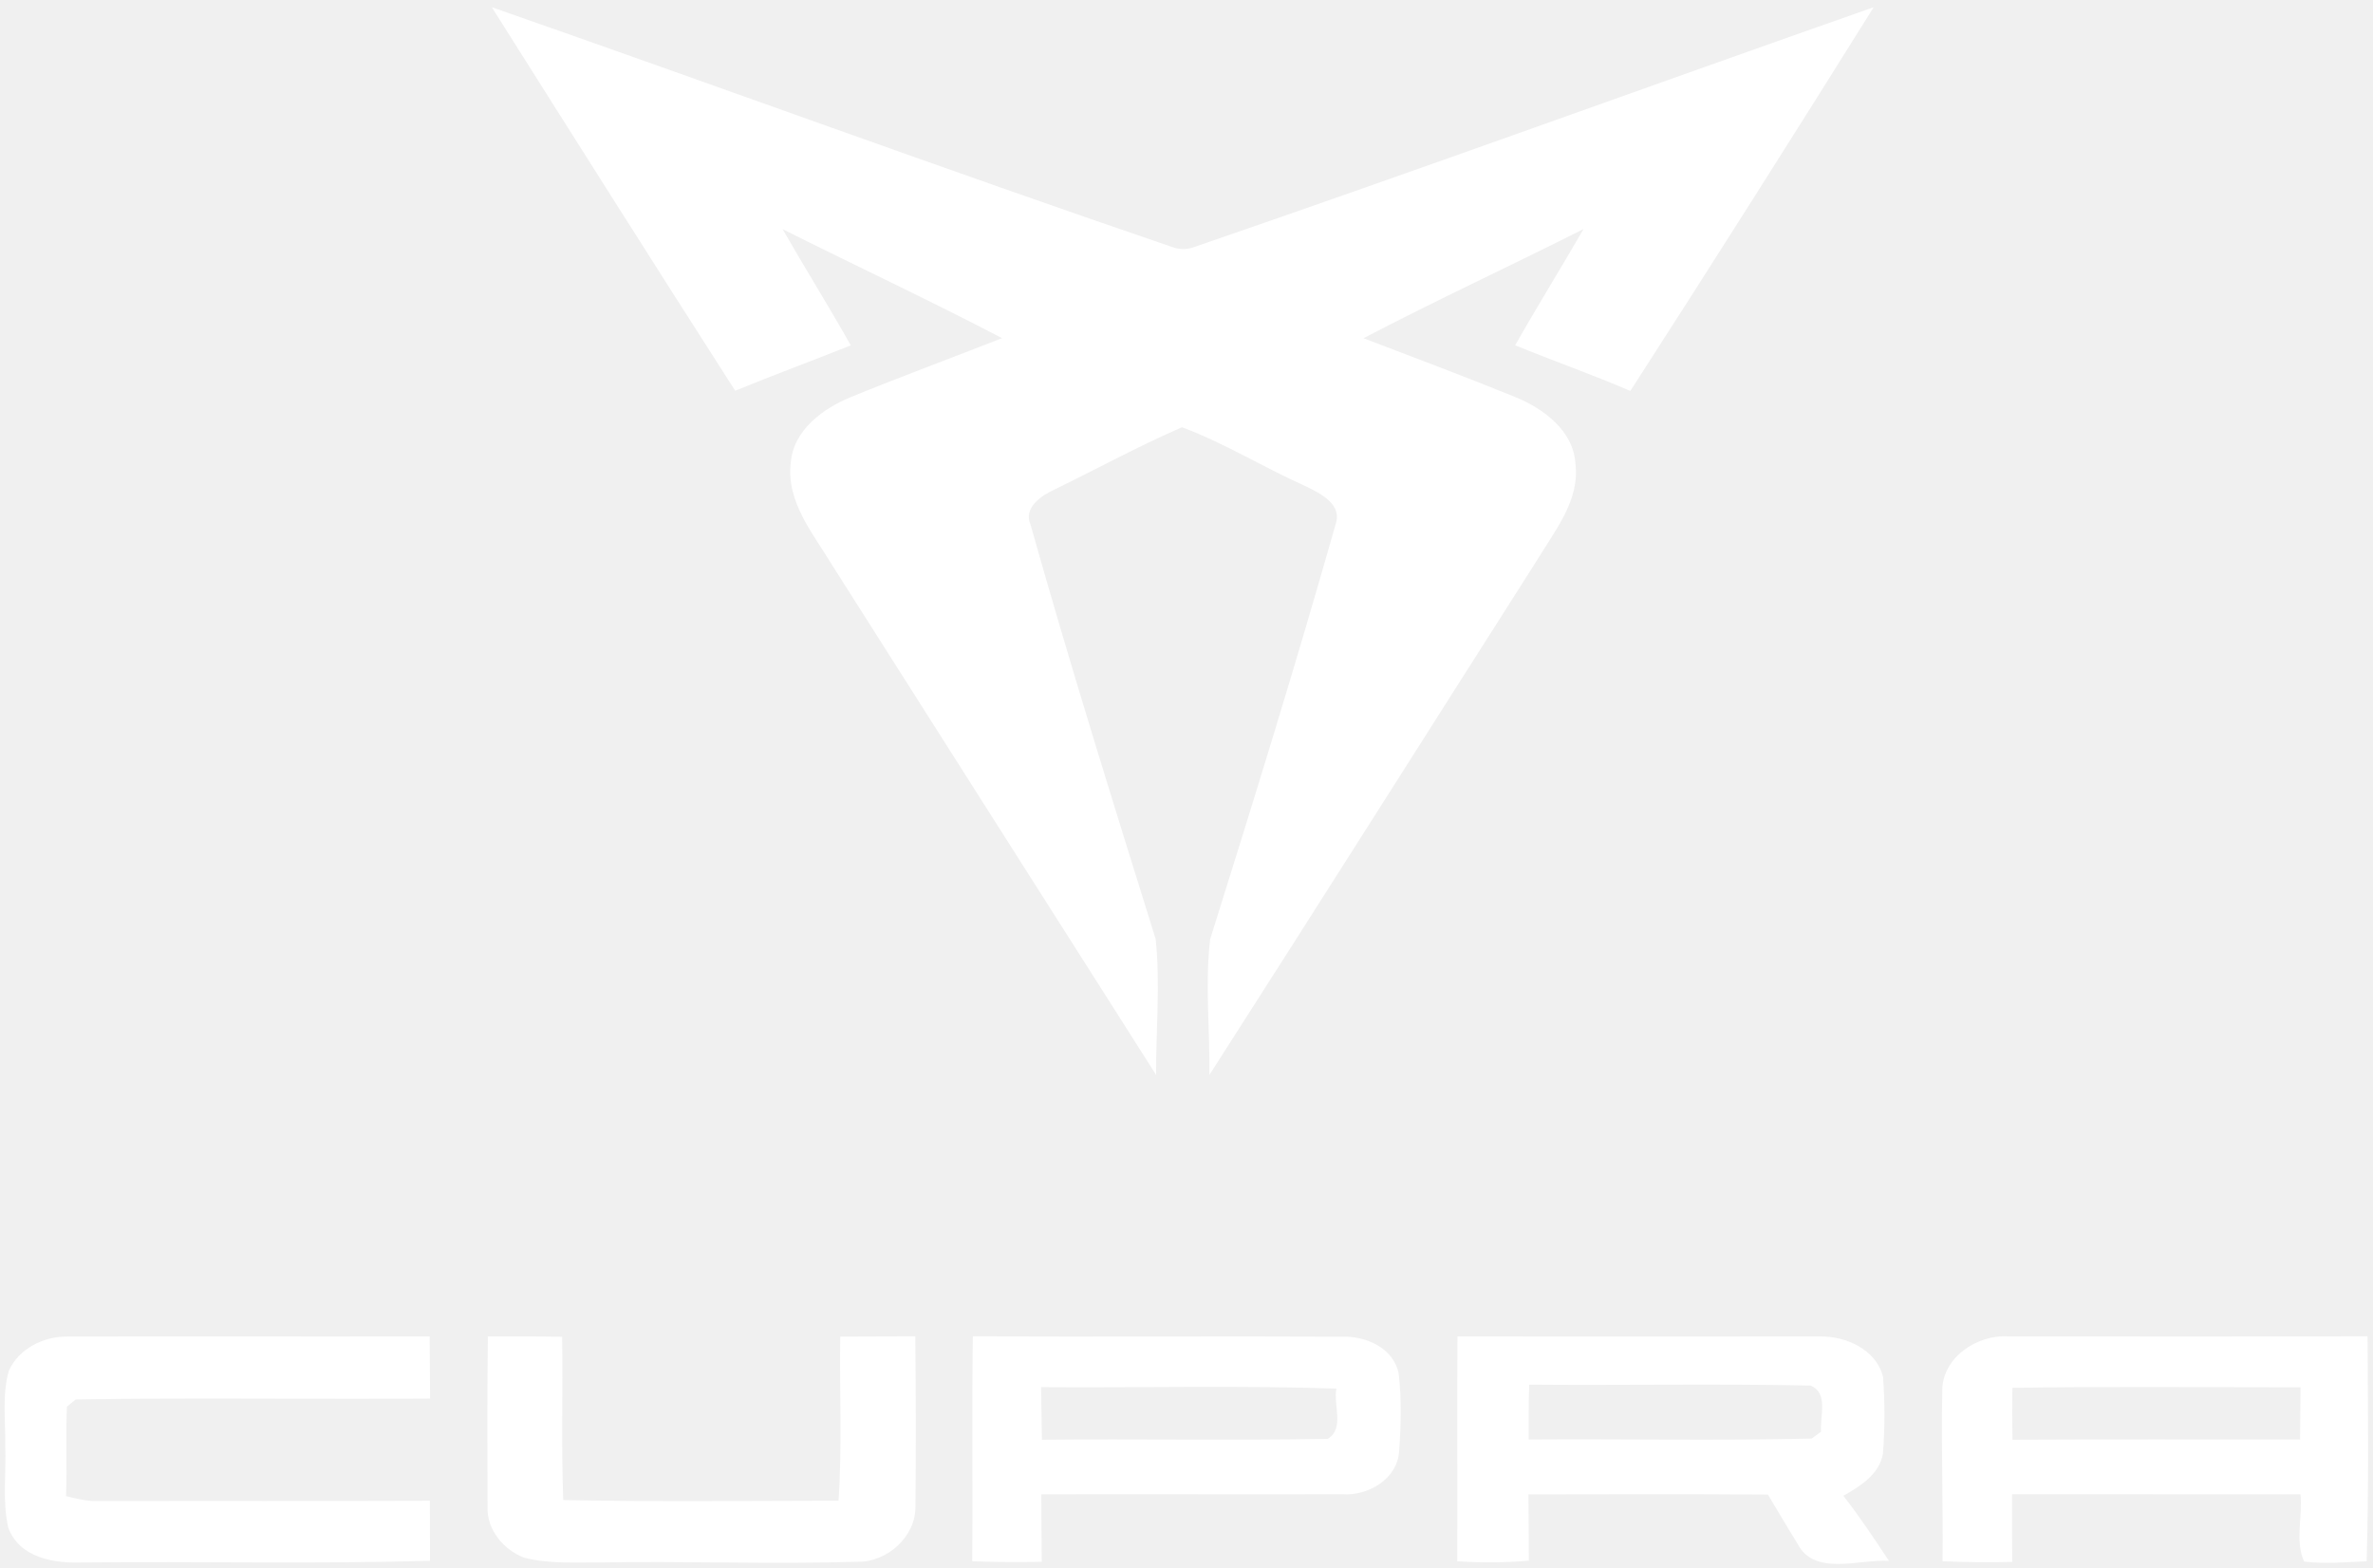
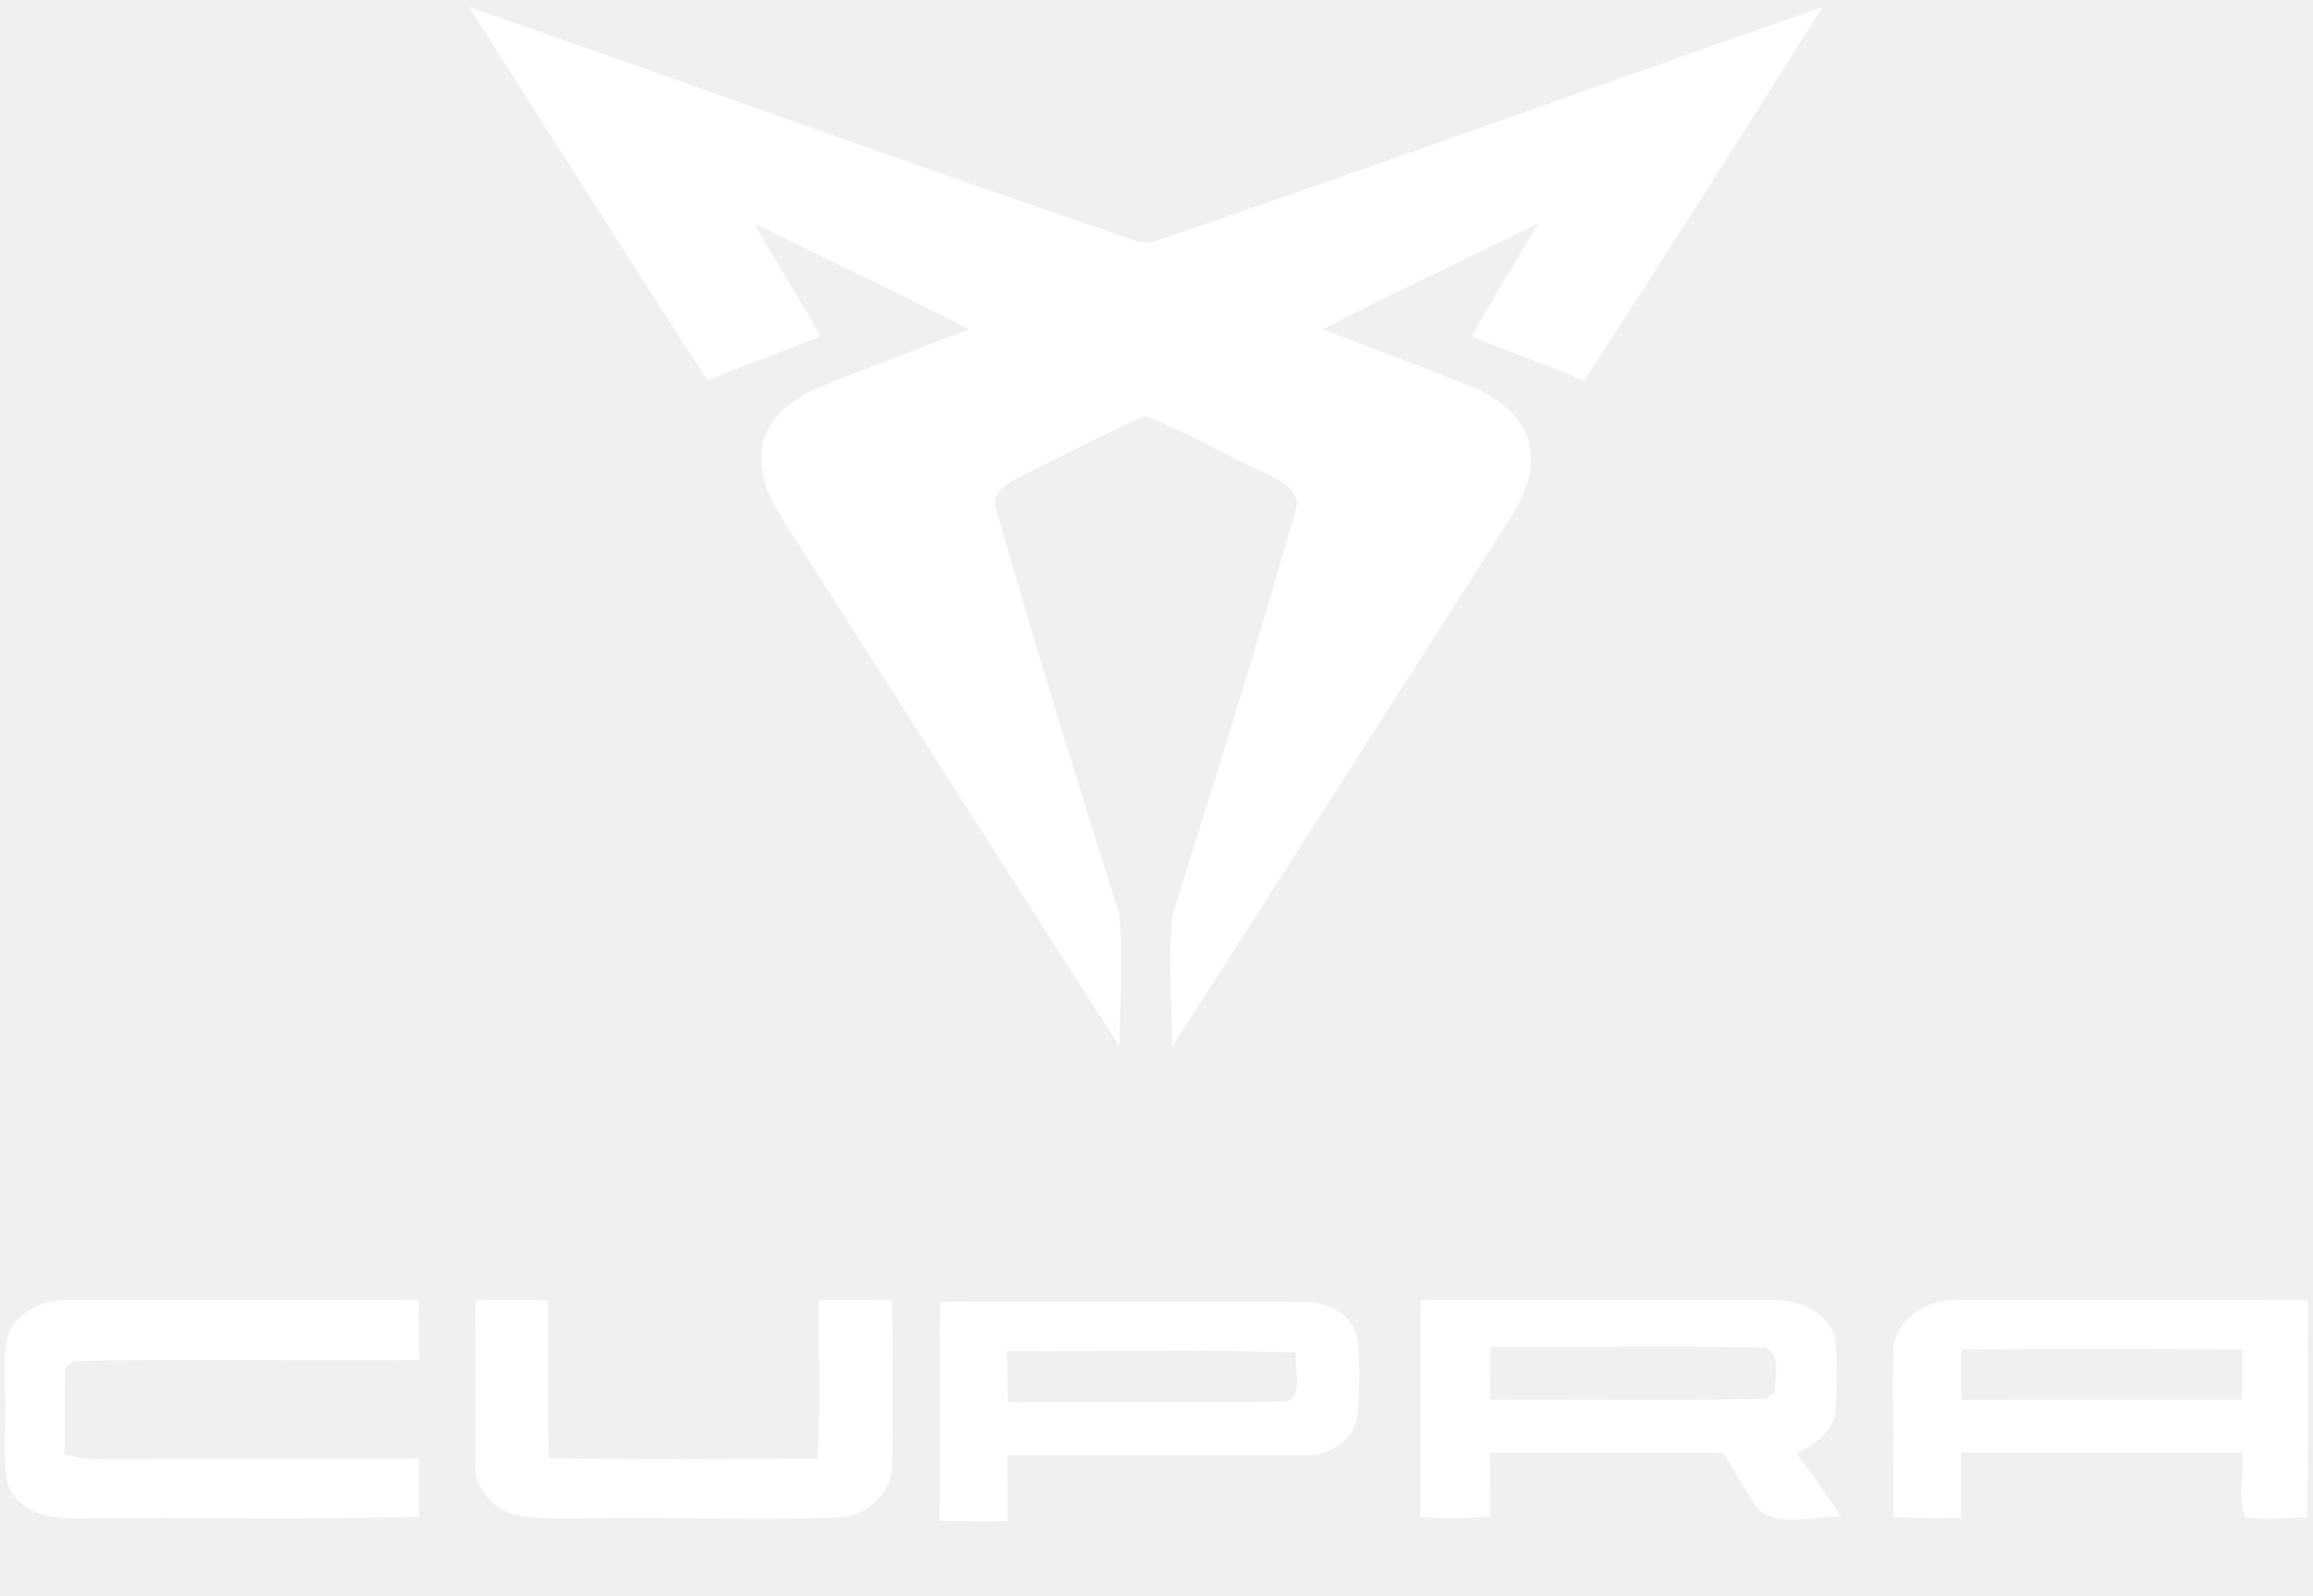
- <svg xmlns="http://www.w3.org/2000/svg" width="109" height="72" viewBox="0 0 109 72">
-   <g fill="none" fill-rule="evenodd">
-     <g>
-       <path fill="#FFFFFF" d="M.303.332c10.412 3.635 20.77 7.438 31.206 11 .37.143.735.143 1.104 0 10.42-3.58 20.77-7.351 31.164-11-3.688 5.9-7.41 11.779-11.178 17.626-1.742-.751-3.535-1.377-5.29-2.097 1.017-1.797 2.11-3.551 3.14-5.34-3.356 1.695-6.772 3.27-10.105 5.015 2.33.891 4.663 1.765 6.975 2.705 1.289.528 2.671 1.545 2.758 3.062.206 1.685-.94 3.062-1.751 4.41C43.304 33.6 38.31 41.506 33.264 49.377c.028-2.076-.209-4.173.035-6.235 1.985-6.323 3.946-12.653 5.753-19.028.355-.947-.7-1.454-1.38-1.786-1.914-.85-3.708-1.975-5.668-2.702-1.989.864-3.897 1.909-5.847 2.856-.603.28-1.453.832-1.108 1.622 1.794 6.378 3.775 12.704 5.746 19.03.22 2.066.01 4.163.021 6.243-4.966-7.801-9.921-15.613-14.88-23.418-.864-1.436-2.118-2.904-1.902-4.697.115-1.506 1.49-2.506 2.78-3.03 2.29-.937 4.617-1.793 6.926-2.699-3.326-1.737-6.728-3.327-10.082-5.008 1.027 1.79 2.12 3.54 3.134 5.34-1.765.706-3.552 1.36-5.31 2.084C7.728 12.093 4.012 6.21.303.332z" transform="translate(22.288)" />
-       <path fill="#FFFFFF" fill-rule="nonzero" d="M22.368 71.717c.034-3.446-.025-6.889.031-10.335 5.648.038 11.3-.01 16.949.02 1.104-.038 2.392.518 2.612 1.713.136 1.171.104 2.36.02 3.53-.069 1.294-1.42 2.077-2.611 1.993-4.607.01-9.215-.007-13.825.003.003 1.035.007 2.066.02 3.1-1.065.028-2.13.014-3.196-.024m3.165-7.997c.014.804.021 1.608.038 2.415 4.374-.042 8.748.039 13.122-.038.794-.462.254-1.57.404-2.31-4.516-.154-9.044-.032-13.564-.067z" transform="translate(22.288)" />
-     </g>
-     <g fill="#FFFFFF">
-       <path d="M.404 1.807C.857.779 2.03.207 3.12.231 8.657.217 14.194.238 19.735.224c.01.95.014 1.905.02 2.855-5.425.039-10.857-.049-16.28.042-.1.08-.299.245-.4.329-.063 1.366.014 2.74-.042 4.11.491.122.99.248 1.501.227 5.07-.014 10.141.007 15.211-.014.004.92.007 1.839.007 2.758-5.31.154-10.628.02-15.939.077-1.302.052-2.918-.2-3.433-1.598C.098 7.773.293 6.49.24 5.236c.018-1.14-.15-2.314.164-3.429zM22.395 8.042c-.01-2.607-.017-5.214.014-7.818 1.136.003 2.274-.004 3.413.017.039 2.5-.042 5.002.049 7.5 4.214.085 8.43.036 12.645.029.174-2.51.041-5.026.08-7.536 1.149-.007 2.298-.003 3.447-.017.025 2.604.032 5.211.007 7.818.014 1.398-1.306 2.566-2.667 2.541-3.956.12-7.916-.038-11.875.032-1.143-.004-2.306.066-3.424-.217-.947-.356-1.74-1.297-1.689-2.349zM66.946.224c5.548.014 11.095 0 16.643.003 1.198-.024 2.608.601 2.908 1.87.083 1.164.08 2.338-.004 3.502-.174.979-1.034 1.493-1.821 1.947.752.958 1.42 1.975 2.096 2.988-1.372-.087-3.454.738-4.22-.821-.46-.734-.896-1.482-1.341-2.223-3.667-.031-7.334-.014-11.001-.01.007 1.013.01 2.027.02 3.044-1.096.098-2.197.101-3.29.028.017-3.443-.014-6.886.01-10.328m3.295 2.216c-.028.838-.028 1.68-.025 2.52 4.332-.032 8.668.059 12.997-.042l.435-.315c-.063-.706.359-1.772-.484-2.121-4.304-.091-8.616-.004-12.923-.042zM89.213 2.793c-.045-1.577 1.595-2.674 3.05-2.566C97.76.224 103.254.237 108.75.22c.018 3.443.06 6.89-.042 10.332-.954.042-1.918.133-2.869.014-.432-.905-.066-2.087-.17-3.09-4.416-.003-8.832 0-13.248-.003-.007 1.034 0 2.072.007 3.11-1.069.028-2.135.014-3.2-.031.031-2.587-.066-5.173-.014-7.76m3.221-.206c-.014.794-.01 1.587.004 2.384 4.401-.024 8.807-.007 13.212-.01.007-.8.01-1.598.02-2.398-4.411 0-8.824-.045-13.236.024z" transform="translate(0 61.165)" />
+ <svg xmlns="http://www.w3.org/2000/svg" width="100px" height="69px" viewBox="0 0 100 69" version="1.1">
+   <defs>
+     <filter id="filter-1">
+       <feColorMatrix in="SourceGraphic" type="matrix" values="0 0 0 0 1 0 0 0 0 1 0 0 0 0 1 0 0 0 1 0" />
+     </filter>
+     <filter id="filter-2">
+       <feColorMatrix in="SourceGraphic" type="matrix" values="0 0 0 0 1 0 0 0 0 1 0 0 0 0 1 0 0 0 1 0" />
+     </filter>
+   </defs>
+   <g id="Elements" stroke="none" stroke-width="1" fill="none" fill-rule="evenodd">
+     <g id="cupra-copy">
+       <g filter="url(#filter-1)" id="#000000ff">
+         <g transform="translate(20, 0)">
+           <path d="M0.279,0.304 C9.878,3.636 19.426,7.122 29.047,10.387 C29.388,10.518 29.725,10.518 30.065,10.387 C39.67,7.106 49.212,3.649 58.795,0.304 C55.395,5.713 51.963,11.101 48.489,16.462 C46.884,15.773 45.231,15.199 43.613,14.539 C44.55,12.892 45.558,11.284 46.509,9.644 C43.414,11.198 40.264,12.643 37.192,14.241 C39.34,15.058 41.491,15.859 43.622,16.721 C44.81,17.205 46.085,18.137 46.165,19.528 C46.354,21.072 45.298,22.334 44.55,23.571 C39.921,30.799 35.317,38.046 30.665,45.261 C30.691,43.358 30.473,41.436 30.697,39.546 C32.527,33.75 34.335,27.947 36.001,22.104 C36.328,21.235 35.356,20.771 34.73,20.466 C32.964,19.688 31.311,18.656 29.503,17.99 C27.67,18.781 25.911,19.739 24.113,20.607 C23.558,20.864 22.774,21.37 23.092,22.094 C24.745,27.941 26.572,33.74 28.389,39.539 C28.591,41.433 28.399,43.355 28.409,45.261 C23.831,38.11 19.262,30.95 14.691,23.795 C13.894,22.478 12.739,21.133 12.938,19.489 C13.044,18.108 14.312,17.192 15.5,16.711 C17.612,15.853 19.757,15.068 21.885,14.238 C18.819,12.646 15.683,11.188 12.591,9.647 C13.538,11.287 14.546,12.892 15.48,14.542 C13.853,15.19 12.206,15.789 10.585,16.452 C7.124,11.085 3.698,5.693 0.279,0.304 Z" id="Path" fill="#242528" fill-rule="nonzero" />
+           <path d="M20.62,65.74 C20.652,62.581 20.598,59.426 20.649,56.267 C25.856,56.302 31.067,56.257 36.274,56.286 C37.292,56.251 38.479,56.76 38.682,57.856 C38.807,58.929 38.778,60.018 38.701,61.092 C38.637,62.277 37.391,62.995 36.293,62.918 C32.046,62.927 27.799,62.911 23.548,62.921 C23.551,63.869 23.554,64.815 23.567,65.763 C22.585,65.789 21.603,65.776 20.62,65.74 M23.538,58.41 C23.551,59.147 23.558,59.884 23.574,60.624 C27.606,60.585 31.638,60.659 35.67,60.589 C36.402,60.166 35.905,59.15 36.043,58.471 C31.879,58.33 27.705,58.442 23.538,58.41 Z" id="Shape" fill="#000000" fill-rule="nonzero" />
+         </g>
+       </g>
+       <g filter="url(#filter-2)" id="#010101ff">
+         <g transform="translate(0, 56)">
+           <path d="M0.371,1.643 C0.786,0.709 1.863,0.187 2.863,0.21 C7.942,0.197 13.022,0.216 18.105,0.203 C18.115,1.068 18.118,1.935 18.125,2.799 C13.147,2.834 8.163,2.755 3.188,2.837 C3.096,2.911 2.914,3.06 2.821,3.136 C2.764,4.378 2.834,5.627 2.783,6.873 C3.233,6.984 3.69,7.098 4.16,7.079 C8.812,7.067 13.463,7.086 18.115,7.067 C18.118,7.902 18.121,8.738 18.121,9.574 C13.249,9.713 8.371,9.593 3.498,9.643 C2.304,9.691 0.821,9.462 0.348,8.191 C0.089,7.067 0.268,5.9 0.22,4.76 C0.236,3.724 0.083,2.656 0.371,1.643 Z" id="Path" fill="#242528" fill-rule="nonzero" />
+           <path d="M20.546,7.311 C20.537,4.941 20.53,2.571 20.559,0.203 C21.601,0.207 22.645,0.2 23.69,0.219 C23.725,2.491 23.652,4.766 23.735,7.038 C27.601,7.114 31.47,7.07 35.335,7.063 C35.495,4.782 35.374,2.494 35.409,0.213 C36.463,0.207 37.518,0.21 38.572,0.197 C38.594,2.564 38.601,4.935 38.578,7.305 C38.591,8.576 37.38,9.637 36.131,9.615 C32.502,9.723 28.869,9.58 25.236,9.643 C24.188,9.64 23.121,9.704 22.096,9.446 C21.227,9.122 20.498,8.268 20.546,7.311 Z" id="Path" fill="#242528" fill-rule="nonzero" />
+           <path d="M61.419,0.203 C66.508,0.216 71.597,0.203 76.687,0.207 C77.786,0.184 79.08,0.753 79.355,1.906 C79.431,2.965 79.428,4.032 79.351,5.09 C79.192,5.98 78.403,6.447 77.681,6.86 C78.371,7.731 78.984,8.655 79.604,9.577 C78.345,9.497 76.435,10.247 75.732,8.83 C75.31,8.163 74.911,7.483 74.502,6.809 C71.137,6.781 67.773,6.796 64.409,6.8 C64.415,7.721 64.419,8.643 64.428,9.567 C63.422,9.656 62.412,9.659 61.409,9.593 C61.425,6.463 61.396,3.333 61.419,0.203 M64.441,2.218 C64.415,2.98 64.415,3.746 64.419,4.509 C68.393,4.48 72.371,4.563 76.342,4.471 C76.441,4.401 76.639,4.258 76.741,4.185 C76.684,3.543 77.07,2.574 76.297,2.256 C72.348,2.173 68.393,2.253 64.441,2.218 Z" id="Shape" fill="#242528" fill-rule="nonzero" />
+           <path d="M81.847,2.539 C81.805,1.106 83.31,0.108 84.645,0.207 C89.687,0.203 94.728,0.216 99.77,0.2 C99.786,3.33 99.824,6.463 99.732,9.593 C98.856,9.631 97.971,9.713 97.099,9.605 C96.703,8.782 97.038,7.708 96.942,6.796 C92.891,6.793 88.84,6.796 84.789,6.793 C84.783,7.734 84.789,8.677 84.796,9.621 C83.815,9.647 82.837,9.634 81.859,9.593 C81.888,7.241 81.799,4.89 81.847,2.539 M84.802,2.351 C84.789,3.073 84.792,3.794 84.805,4.518 C88.843,4.496 92.885,4.512 96.927,4.509 C96.933,3.781 96.936,3.057 96.946,2.329 C92.898,2.329 88.85,2.288 84.802,2.351 Z" id="Shape" fill="#242528" fill-rule="nonzero" />
+         </g>
+       </g>
    </g>
  </g>
</svg>
